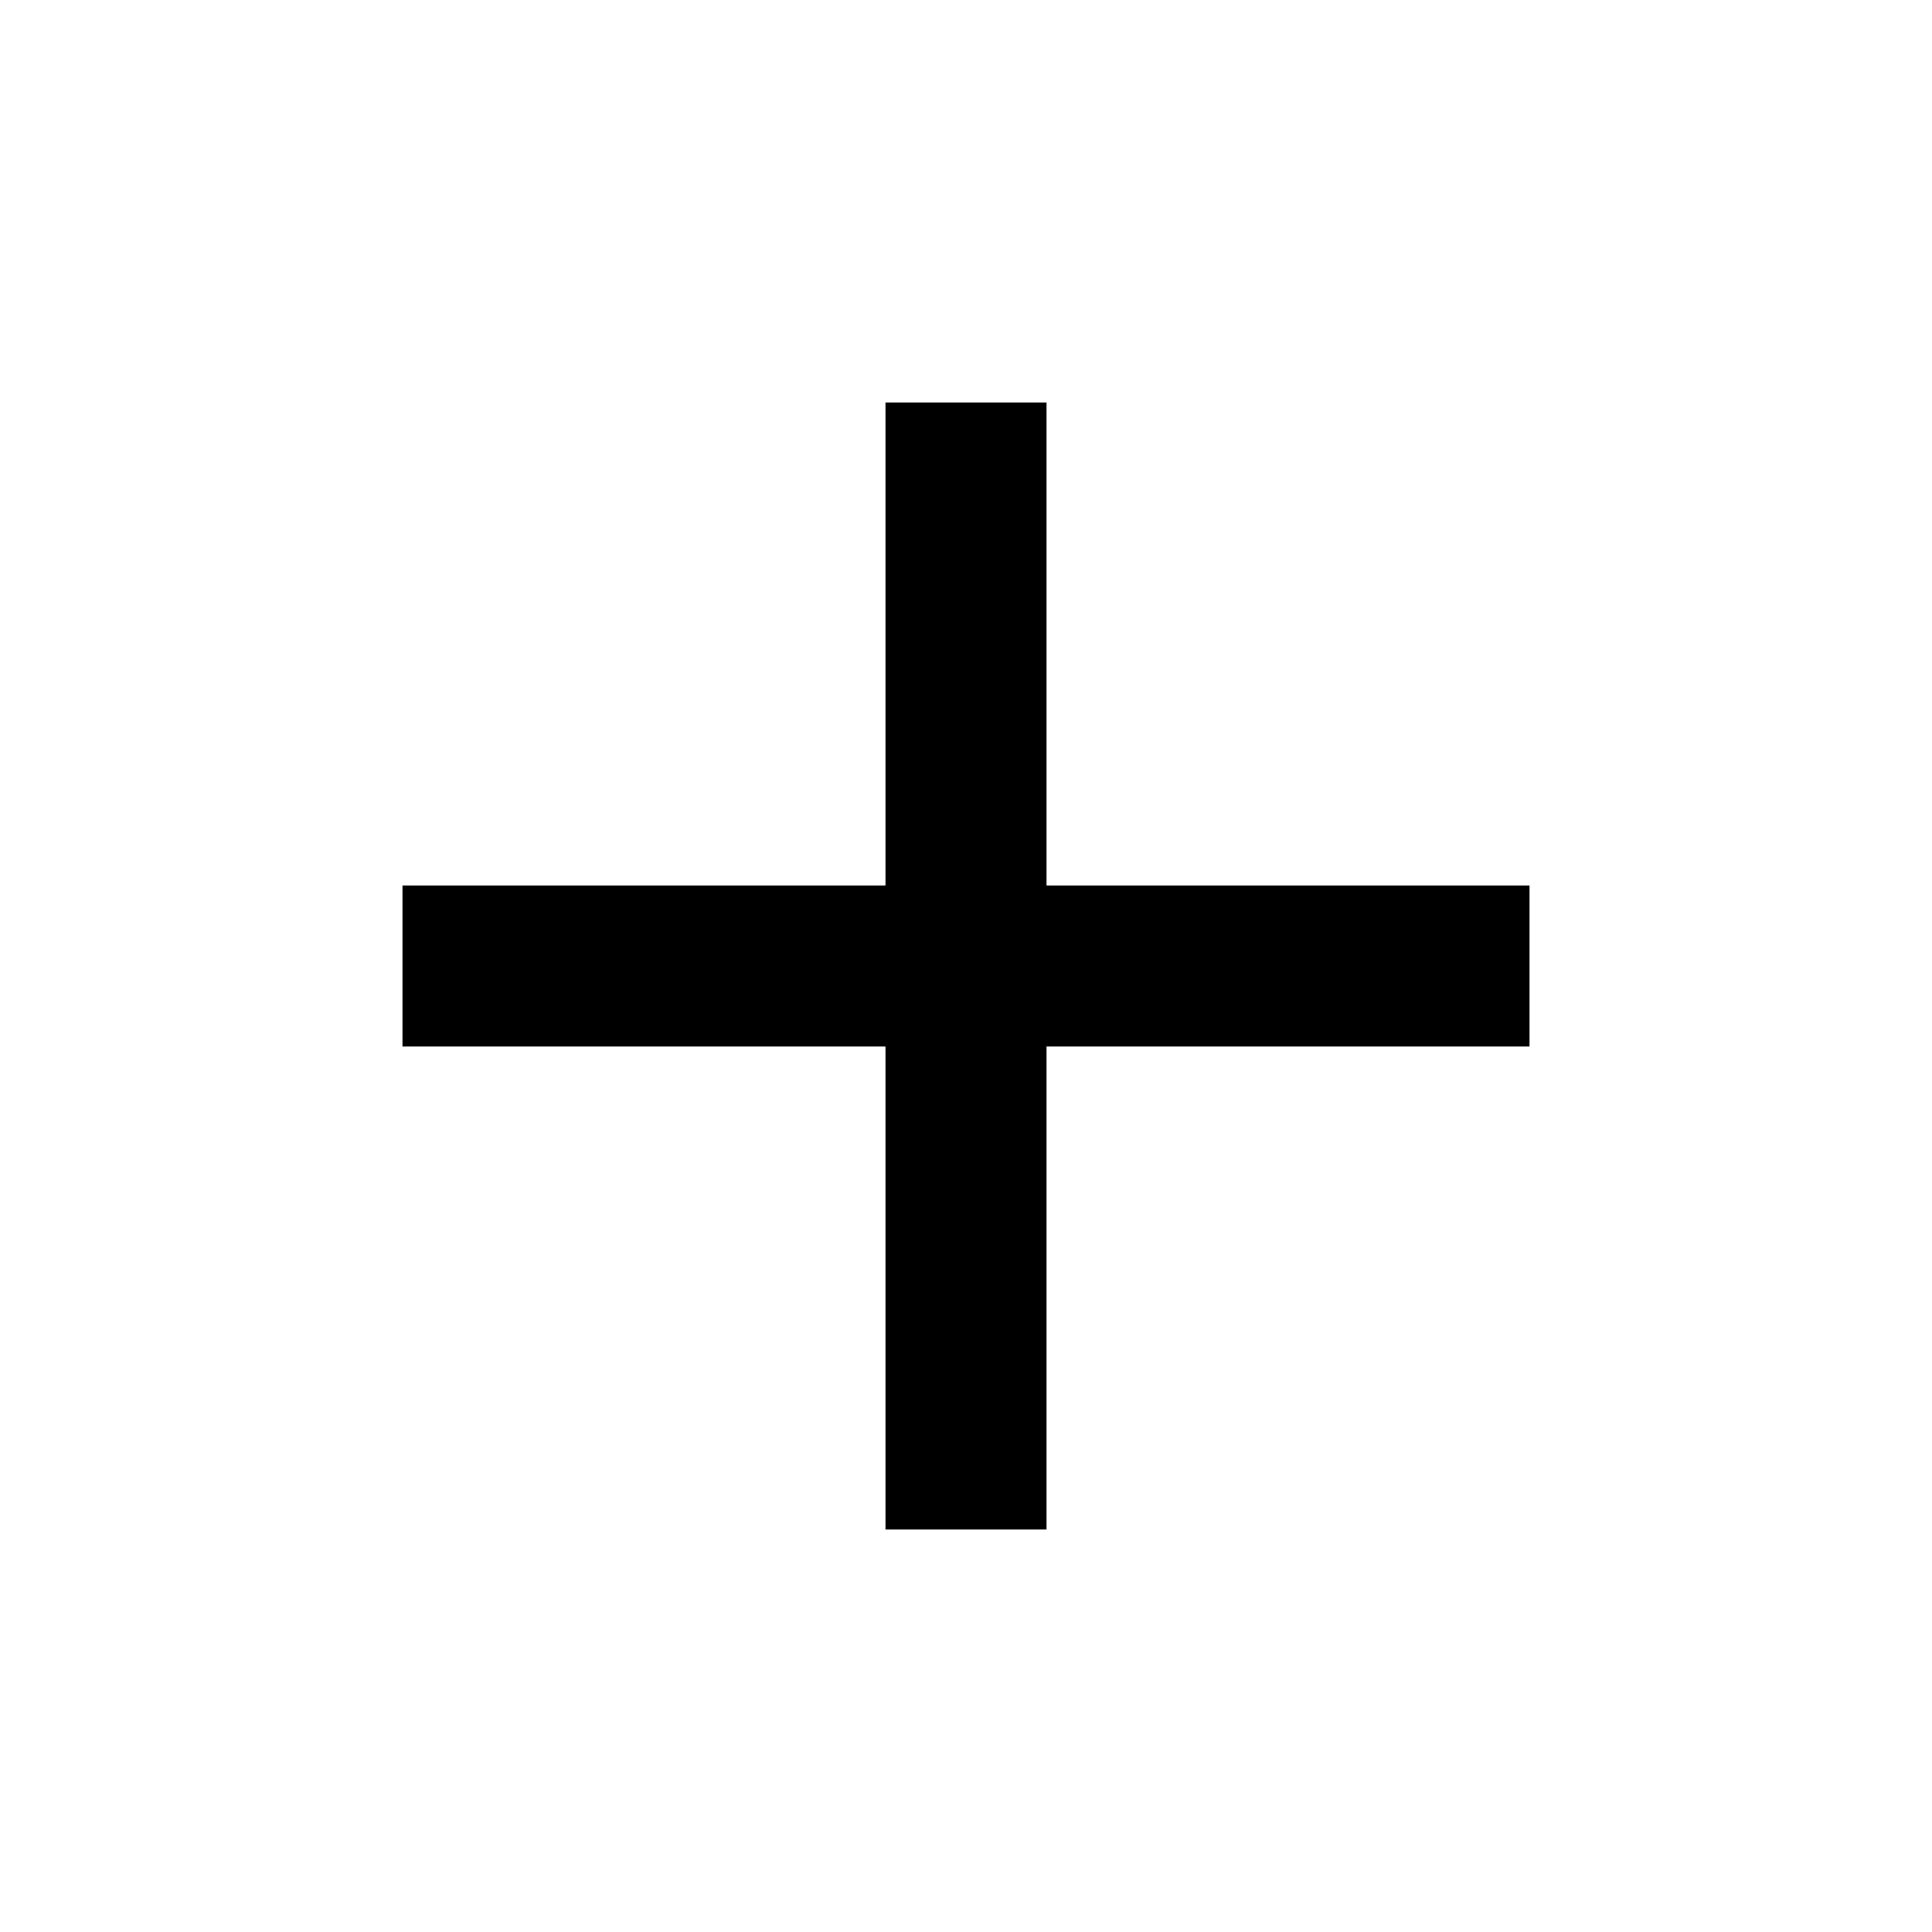
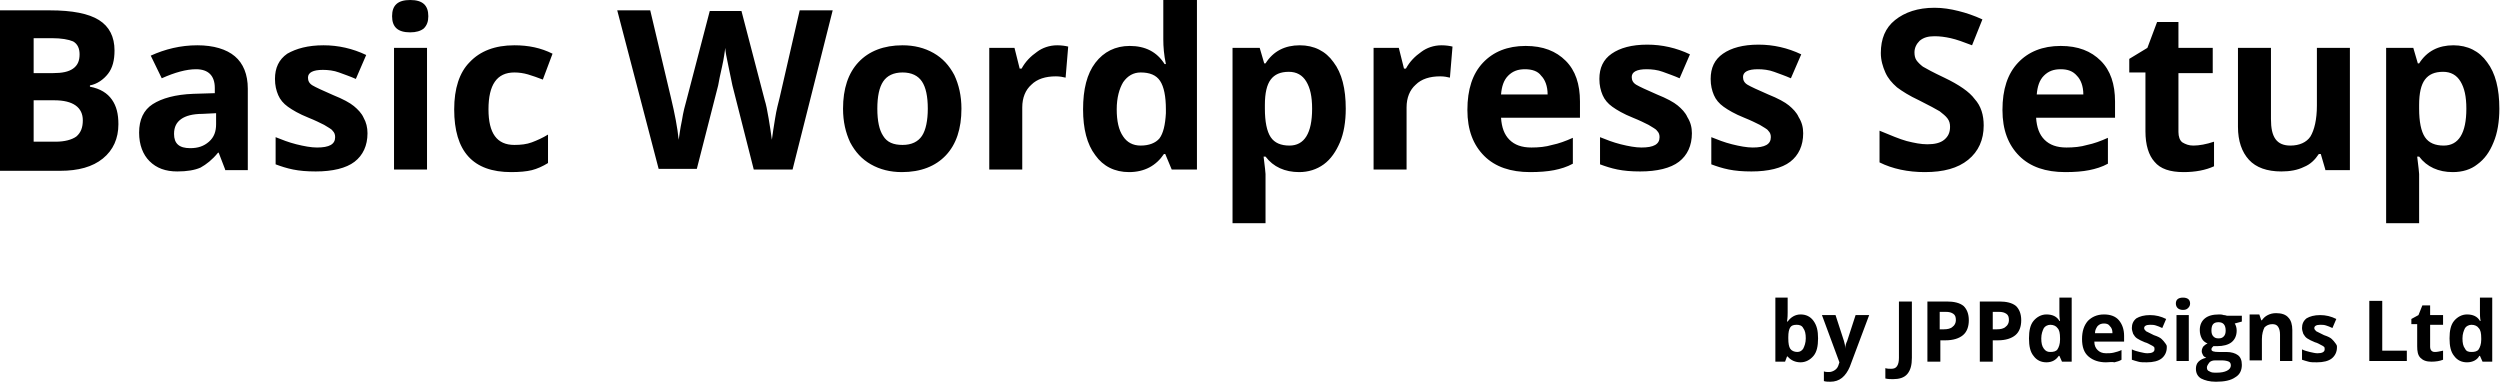
- <svg xmlns="http://www.w3.org/2000/svg" viewBox="0 0 24 24">
-   <path d="M19 13h-6v6h-2v-6H5v-2h6V5h2v6h6v2z" />
-   <path d="M0 0h24v24H0z" fill="none" />
+ <svg xmlns="http://www.w3.org/2000/svg" id="Layer_1" viewBox="0 0 386.4 59">
+   <path class="st0" d="M0 1.6h7.7c3.5 0 6 .5 7.6 1.5 1.6 1 2.4 2.6 2.4 4.7 0 1.5-.3 2.7-1 3.6S15 13 13.9 13.2v.2c1.6.3 2.7 1 3.4 2 .7 1 1 2.2 1 3.8 0 2.2-.8 4-2.4 5.3-1.6 1.3-3.8 1.9-6.6 1.9H0V1.6zm5.2 9.7h3c1.4 0 2.4-.2 3.1-.7s1-1.2 1-2.2c0-.9-.3-1.6-1-2-.7-.3-1.8-.5-3.3-.5H5.2v5.4zm0 4.2v6.4h3.4c1.4 0 2.5-.3 3.2-.8.7-.6 1-1.4 1-2.5 0-2-1.5-3.1-4.4-3.1H5.2zM34.8 26.2l-1-2.6h-.1c-.9 1.1-1.8 1.8-2.7 2.3-.9.4-2.1.6-3.6.6-1.8 0-3.2-.5-4.3-1.6-1-1-1.6-2.5-1.6-4.4 0-2 .7-3.5 2.1-4.4 1.4-.9 3.5-1.5 6.3-1.6l3.3-.1v-.8c0-1.9-1-2.9-2.9-2.9-1.5 0-3.3.5-5.3 1.4l-1.7-3.5c2.2-1 4.6-1.6 7.2-1.6 2.5 0 4.5.6 5.8 1.7 1.3 1.1 2 2.8 2 5v12.6h-3.5zm-1.5-8.7l-2 .1c-1.5 0-2.6.3-3.3.8s-1.1 1.2-1.1 2.3c0 1.5.8 2.2 2.5 2.2 1.2 0 2.1-.3 2.9-1s1.1-1.6 1.1-2.7v-1.7zM56.8 20.6c0 1.9-.7 3.4-2 4.4-1.3 1-3.4 1.5-6 1.5-1.4 0-2.5-.1-3.5-.3s-1.9-.5-2.7-.8v-4.2c1 .4 2 .8 3.2 1.1s2.3.5 3.2.5c1.9 0 2.8-.5 2.8-1.6 0-.4-.1-.7-.4-1-.2-.3-.7-.5-1.3-.9-.6-.3-1.4-.7-2.4-1.1-1.5-.6-2.5-1.2-3.2-1.7-.7-.5-1.2-1.1-1.5-1.8-.3-.7-.5-1.5-.5-2.5 0-1.7.6-3 1.9-3.9C45.8 7.5 47.6 7 50 7c2.3 0 4.5.5 6.6 1.5L55 12.2c-.9-.4-1.8-.7-2.6-1-.8-.3-1.7-.4-2.5-.4-1.5 0-2.3.4-2.3 1.2 0 .5.2.9.7 1.2.5.3 1.6.8 3.2 1.5 1.5.6 2.6 1.2 3.2 1.7s1.2 1.1 1.5 1.8c.4.7.6 1.5.6 2.4zM60.6 2.5c0-1.7.9-2.5 2.8-2.5s2.8.8 2.8 2.5c0 .8-.2 1.4-.7 1.9-.5.4-1.2.6-2.1.6-1.9 0-2.8-.8-2.8-2.5zM66 26.2h-5.1V7.4H66v18.8zM79 26.6c-5.9 0-8.8-3.2-8.8-9.7 0-3.2.8-5.7 2.4-7.3C74.2 7.9 76.5 7 79.5 7c2.2 0 4.1.4 5.9 1.3l-1.5 4c-.8-.3-1.6-.6-2.3-.8s-1.4-.3-2.1-.3c-2.7 0-4 1.9-4 5.7 0 3.7 1.3 5.5 4 5.5 1 0 1.9-.1 2.7-.4s1.7-.7 2.5-1.2v4.4c-.8.5-1.7.9-2.5 1.1s-1.9.3-3.2.3zM122.5 26.2h-6l-3.3-13c-.1-.5-.3-1.4-.6-2.9-.3-1.4-.5-2.4-.5-2.9-.1.6-.2 1.6-.5 2.9s-.5 2.3-.6 2.9l-3.3 12.9h-5.9L95.4 1.6h5.1l3.2 13.5c.6 2.5 1 4.6 1.2 6.5.1-.6.2-1.6.5-3 .2-1.3.5-2.4.7-3.1l3.6-13.8h4.9l3.6 13.8c.2.6.4 1.6.6 2.8.2 1.3.4 2.4.5 3.3.1-.9.3-2 .5-3.3.2-1.3.5-2.4.7-3.2l3.1-13.5h5.1l-6.2 24.6zM148.6 16.8c0 3.1-.8 5.5-2.4 7.2-1.6 1.7-3.9 2.6-6.8 2.6-1.8 0-3.4-.4-4.8-1.2s-2.4-1.9-3.2-3.4c-.7-1.5-1.1-3.2-1.1-5.2 0-3.1.8-5.5 2.4-7.2 1.6-1.7 3.9-2.6 6.8-2.6 1.8 0 3.4.4 4.8 1.2 1.4.8 2.4 1.9 3.2 3.4.7 1.5 1.1 3.2 1.1 5.2zm-13 0c0 1.9.3 3.3.9 4.2.6 1 1.6 1.4 3 1.4s2.4-.5 3-1.4c.6-.9.9-2.4.9-4.2 0-1.9-.3-3.3-.9-4.2-.6-.9-1.6-1.4-3-1.4s-2.4.5-3 1.4c-.6.9-.9 2.3-.9 4.2zM163.4 7c.7 0 1.3.1 1.7.2l-.4 4.8c-.4-.1-.9-.2-1.5-.2-1.6 0-2.9.4-3.8 1.3-.9.8-1.4 2-1.4 3.5v9.6h-5.1V7.4h3.9l.8 3.2h.3c.6-1.1 1.4-1.9 2.4-2.6.8-.6 1.9-1 3.1-1zM174.5 26.6c-2.2 0-4-.9-5.2-2.6-1.3-1.7-1.9-4.1-1.9-7.1 0-3.1.6-5.5 1.9-7.2s3.1-2.6 5.3-2.6c2.4 0 4.2.9 5.4 2.8h.2c-.3-1.4-.4-2.7-.4-3.8V0h5.2v26.2h-3.9l-1-2.4h-.2c-1.2 1.8-3 2.8-5.4 2.8zm1.8-4.1c1.3 0 2.3-.4 2.9-1.1.6-.8.9-2.1 1-3.9v-.6c0-2-.3-3.5-.9-4.4s-1.6-1.3-3-1.3c-1.1 0-2 .5-2.7 1.5-.6 1-1 2.4-1 4.2s.3 3.2 1 4.2c.6.9 1.5 1.4 2.7 1.4zM200.8 26.6c-2.2 0-4-.8-5.2-2.4h-.3c.2 1.6.3 2.5.3 2.7v7.6h-5.1V7.4h4.2l.7 2.4h.2c1.2-1.9 3-2.8 5.3-2.8 2.2 0 4 .9 5.2 2.6 1.3 1.7 1.9 4.1 1.9 7.2 0 2-.3 3.8-.9 5.2s-1.4 2.6-2.5 3.4c-1.1.8-2.4 1.2-3.8 1.2zm-1.6-15.5c-1.3 0-2.2.4-2.8 1.2-.6.8-.9 2.1-.9 3.9v.6c0 2 .3 3.5.9 4.4s1.6 1.3 2.9 1.3c2.3 0 3.5-1.9 3.5-5.7 0-1.9-.3-3.2-.9-4.2-.6-1-1.5-1.5-2.7-1.5zM222.8 7c.7 0 1.3.1 1.7.2l-.4 4.8c-.4-.1-.9-.2-1.5-.2-1.6 0-2.9.4-3.8 1.3-.9.8-1.4 2-1.4 3.5v9.6h-5.1V7.4h3.9l.8 3.2h.3c.6-1.1 1.4-1.9 2.4-2.6.8-.6 1.9-1 3.1-1zM236.5 26.6c-3 0-5.4-.8-7.1-2.5-1.7-1.7-2.6-4-2.6-7.1 0-3.2.8-5.6 2.4-7.3s3.8-2.6 6.6-2.6c2.7 0 4.7.8 6.2 2.3s2.2 3.6 2.2 6.3v2.5H232c.1 1.5.5 2.6 1.3 3.4.8.8 1.9 1.2 3.4 1.2 1.1 0 2.2-.1 3.2-.4 1-.2 2.1-.6 3.2-1.1v4c-.9.5-1.9.8-2.9 1s-2.3.3-3.7.3zm-.8-15.9c-1.1 0-1.9.3-2.6 1s-1 1.7-1.1 2.9h7.2c0-1.3-.4-2.3-1-2.9-.5-.7-1.4-1-2.5-1zM261.5 20.6c0 1.9-.7 3.4-2 4.4-1.3 1-3.4 1.5-6 1.5-1.4 0-2.5-.1-3.5-.3s-1.9-.5-2.7-.8v-4.2c1 .4 2 .8 3.2 1.1s2.3.5 3.2.5c1.9 0 2.8-.5 2.8-1.6 0-.4-.1-.7-.4-1-.2-.3-.7-.5-1.3-.9-.6-.3-1.4-.7-2.4-1.1-1.5-.6-2.5-1.2-3.2-1.7-.7-.5-1.2-1.1-1.5-1.8-.3-.7-.5-1.5-.5-2.5 0-1.7.6-3 1.9-3.9 1.3-.9 3.1-1.4 5.5-1.4 2.3 0 4.5.5 6.6 1.5l-1.6 3.7c-.9-.4-1.8-.7-2.6-1-.8-.3-1.7-.4-2.5-.4-1.5 0-2.3.4-2.3 1.2 0 .5.2.9.7 1.2.5.3 1.6.8 3.2 1.5 1.5.6 2.6 1.2 3.2 1.7s1.2 1.1 1.5 1.8c.5.8.7 1.6.7 2.5zM278.7 20.6c0 1.9-.7 3.4-2 4.4-1.3 1-3.4 1.5-6 1.5-1.4 0-2.5-.1-3.5-.3s-1.9-.5-2.7-.8v-4.2c1 .4 2 .8 3.2 1.1s2.3.5 3.2.5c1.9 0 2.8-.5 2.8-1.6 0-.4-.1-.7-.4-1-.2-.3-.7-.5-1.3-.9-.6-.3-1.4-.7-2.4-1.1-1.5-.6-2.5-1.2-3.2-1.7-.7-.5-1.2-1.1-1.5-1.8-.3-.7-.5-1.5-.5-2.5 0-1.7.6-3 1.9-3.9 1.3-.9 3.1-1.4 5.5-1.4 2.3 0 4.5.5 6.6 1.5l-1.6 3.7c-.9-.4-1.8-.7-2.6-1-.8-.3-1.7-.4-2.5-.4-1.5 0-2.3.4-2.3 1.2 0 .5.2.9.7 1.2.5.3 1.6.8 3.2 1.5 1.5.6 2.6 1.2 3.2 1.7s1.2 1.1 1.5 1.8c.5.8.7 1.6.7 2.5zM306.6 19.4c0 2.2-.8 4-2.4 5.3-1.6 1.3-3.8 1.9-6.7 1.9-2.6 0-5-.5-7-1.5v-4.9c1.7.7 3.1 1.3 4.2 1.6 1.2.3 2.2.5 3.2.5 1.1 0 2-.2 2.6-.7s.9-1.1.9-2c0-.5-.1-.9-.4-1.3-.3-.4-.7-.7-1.2-1.1-.5-.3-1.6-.9-3.2-1.7-1.5-.7-2.6-1.4-3.4-2-.8-.7-1.4-1.4-1.8-2.3-.4-.9-.7-1.9-.7-3 0-2.2.7-3.9 2.2-5.1 1.5-1.2 3.5-1.9 6.1-1.9 1.3 0 2.5.2 3.7.5 1.2.3 2.4.7 3.7 1.3l-1.6 4c-1.3-.5-2.4-.9-3.3-1.1-.9-.2-1.7-.3-2.5-.3-1 0-1.7.2-2.3.7-.5.5-.8 1.1-.8 1.8 0 .5.1.9.3 1.2.2.3.6.7 1 1 .5.3 1.6.9 3.3 1.7 2.3 1.1 3.9 2.2 4.7 3.3 1 1.1 1.4 2.5 1.4 4.1zM319.2 26.6c-3 0-5.4-.8-7.1-2.5-1.7-1.7-2.6-4-2.6-7.1 0-3.2.8-5.6 2.4-7.3s3.8-2.6 6.6-2.6c2.7 0 4.7.8 6.2 2.3s2.2 3.6 2.2 6.3v2.5h-12.2c.1 1.5.5 2.6 1.3 3.4.8.8 1.9 1.2 3.4 1.2 1.1 0 2.2-.1 3.2-.4 1-.2 2.1-.6 3.2-1.1v4c-.9.5-1.9.8-2.9 1s-2.2.3-3.7.3zm-.7-15.9c-1.1 0-1.9.3-2.6 1s-1 1.7-1.1 2.9h7.2c0-1.3-.4-2.3-1-2.9-.6-.7-1.4-1-2.5-1zM339 22.5c.9 0 2-.2 3.2-.6v3.8c-1.3.6-2.9.9-4.7.9-2.1 0-3.6-.5-4.5-1.6-.9-1-1.4-2.6-1.4-4.7v-9.1h-2.5V9.1l2.8-1.7 1.5-4h3.3v4h5.3v3.9h-5.3v9.1c0 .7.2 1.3.6 1.6.5.3 1 .5 1.7.5zM359.4 26.2l-.7-2.4h-.3c-.6.9-1.3 1.6-2.3 2-1 .5-2.2.7-3.5.7-2.2 0-3.9-.6-5-1.8-1.1-1.2-1.7-2.9-1.7-5.1V7.4h5.1v11c0 1.4.2 2.4.7 3.1.5.7 1.3 1 2.3 1 1.4 0 2.5-.5 3.1-1.4.6-1 1-2.6 1-4.8V7.4h5.1v18.9h-3.8zM379.1 26.6c-2.2 0-4-.8-5.2-2.4h-.3c.2 1.6.3 2.5.3 2.7v7.6h-5.1V7.4h4.2l.7 2.4h.2c1.2-1.9 3-2.8 5.3-2.8 2.2 0 4 .9 5.2 2.6 1.3 1.7 1.9 4.1 1.9 7.2 0 2-.3 3.8-.9 5.2-.6 1.5-1.4 2.6-2.5 3.4-1 .8-2.3 1.2-3.8 1.2zm-1.5-15.5c-1.3 0-2.2.4-2.8 1.2-.6.8-.9 2.1-.9 3.9v.6c0 2 .3 3.5.9 4.4s1.6 1.3 2.9 1.3c2.3 0 3.5-1.9 3.5-5.7 0-1.9-.3-3.2-.9-4.2-.6-1-1.5-1.5-2.7-1.5z" />
+   <g>
+     <path class="st0" d="M278.3 48.6c.8 0 1.5.3 2 1s.7 1.5.7 2.7c0 1.2-.2 2.1-.7 2.7-.5.6-1.2 1-2 1s-1.5-.3-2-.9h-.1l-.3.8h-1.5V46h1.9v2.3c0 .3 0 .8-.1 1.4h.1c.5-.7 1.2-1.1 2-1.1zm-.6 1.6c-.5 0-.8.1-1 .4-.2.3-.3.8-.3 1.5v.2c0 .8.1 1.3.3 1.6.2.3.6.5 1.1.5.4 0 .7-.2.9-.5.2-.4.4-.9.4-1.6s-.1-1.2-.4-1.6c-.2-.4-.6-.5-1-.5zM281.6 48.7h2.1l1.3 4c.1.3.2.8.2 1.2 0-.4.1-.8.3-1.2l1.3-4h2.1l-3 8c-.3.7-.7 1.3-1.2 1.7-.5.4-1.1.6-1.8.6-.3 0-.7 0-1-.1v-1.5c.2.1.5.1.8.1.3 0 .6-.1.9-.3.3-.2.5-.5.6-.9l.1-.3-2.7-7.3zM292.6 58.6c-.4 0-.8 0-1.2-.1v-1.6c.3.1.6.1.9.1.4 0 .7-.1.9-.4.2-.3.3-.7.3-1.3v-8.7h2v8.7c0 1.1-.2 1.9-.7 2.5s-1.3.8-2.2.8zM304.3 49.5c0 1-.3 1.8-.9 2.3-.6.5-1.5.8-2.7.8h-.8v3.3h-2v-9.3h3c1.1 0 2 .2 2.6.7.5.5.8 1.2.8 2.2zm-4.5 1.4h.6c.6 0 1.1-.1 1.4-.4.3-.2.5-.6.5-1 0-.5-.1-.8-.4-1-.3-.2-.6-.3-1.2-.3h-.9v2.7zM312.4 49.5c0 1-.3 1.8-.9 2.3-.6.5-1.5.8-2.7.8h-.8v3.3h-2v-9.3h3c1.1 0 2 .2 2.6.7.5.5.8 1.2.8 2.2zm-4.4 1.4h.6c.6 0 1.1-.1 1.4-.4.3-.2.5-.6.5-1 0-.5-.1-.8-.4-1-.3-.2-.6-.3-1.2-.3h-.9v2.7zM316.3 56c-.8 0-1.5-.3-2-1-.5-.6-.7-1.5-.7-2.7 0-1.2.2-2.1.7-2.7.5-.6 1.2-1 2-1 .9 0 1.6.3 2 1h.1c-.1-.5-.1-1-.1-1.4V46h1.9v9.9h-1.5l-.4-.9h-.1c-.4.6-1 1-1.9 1zm.6-1.6c.5 0 .9-.1 1.1-.4.2-.3.4-.8.4-1.5v-.2c0-.8-.1-1.3-.4-1.6-.2-.3-.6-.5-1.1-.5-.4 0-.8.2-1 .5-.2.4-.4.9-.4 1.6s.1 1.2.4 1.6c.3.4.6.5 1 .5zM325.5 56c-1.1 0-2-.3-2.7-.9s-1-1.5-1-2.7c0-1.2.3-2.1.9-2.8.6-.6 1.4-1 2.5-1 1 0 1.8.3 2.3.9s.8 1.4.8 2.4v.9h-4.6c0 .6.2 1 .5 1.3s.7.5 1.3.5c.4 0 .8 0 1.2-.1s.8-.2 1.2-.4v1.5c-.3.2-.7.3-1.1.4-.3-.1-.8 0-1.3 0zm-.3-6c-.4 0-.7.1-1 .4-.2.3-.4.6-.4 1.1h2.7c0-.5-.1-.8-.4-1.1-.2-.3-.5-.4-.9-.4zM334.9 53.7c0 .7-.3 1.3-.8 1.7-.5.4-1.3.6-2.3.6-.5 0-1 0-1.3-.1-.4-.1-.7-.2-1-.3V54c.4.2.8.3 1.2.4.5.1.8.2 1.2.2.7 0 1.1-.2 1.1-.6 0-.2 0-.3-.1-.4-.1-.1-.3-.2-.5-.3-.2-.1-.5-.3-.9-.4-.5-.2-.9-.4-1.2-.6-.3-.2-.4-.4-.6-.7-.1-.3-.2-.6-.2-.9 0-.6.2-1.1.7-1.5.5-.3 1.2-.5 2.1-.5.9 0 1.7.2 2.5.6l-.6 1.4c-.4-.2-.7-.3-1-.4s-.6-.1-.9-.1c-.6 0-.9.2-.9.5 0 .2.1.3.3.5l1.2.6c.6.2 1 .4 1.2.6s.4.4.6.7.2.3.2.6zM336.3 46.9c0-.6.4-.9 1.1-.9s1.1.3 1.1.9c0 .3-.1.5-.3.7-.2.2-.4.3-.8.3-.7 0-1.1-.4-1.1-1zm2 8.9h-1.9v-7.1h1.9v7.1zM346.5 48.7v1l-1.1.3c.2.3.3.7.3 1.1 0 .8-.3 1.4-.8 1.8-.5.4-1.3.6-2.2.6h-.6c-.2.2-.3.3-.3.5 0 .3.4.4 1.1.4h1.2c.8 0 1.4.2 1.8.5.4.3.6.8.6 1.5 0 .8-.3 1.5-1 1.9-.7.5-1.7.7-3 .7-1 0-1.7-.2-2.3-.5-.5-.3-.8-.8-.8-1.5 0-.4.1-.8.4-1.1s.7-.5 1.2-.6c-.2-.1-.4-.2-.5-.4-.1-.2-.2-.4-.2-.6 0-.3.1-.5.2-.7.2-.2.4-.4.7-.5-.4-.2-.7-.4-.9-.8-.2-.4-.3-.8-.3-1.3 0-.8.3-1.4.8-1.8s1.2-.6 2.2-.6c.2 0 .4 0 .7.1.3 0 .4.1.5.1h2.3zm-5.4 8.1c0 .3.1.5.4.6.3.2.6.2 1.1.2.7 0 1.2-.1 1.6-.3s.6-.5.6-.8c0-.3-.1-.5-.3-.6s-.6-.2-1.1-.2h-1c-.4 0-.7.1-.9.3-.3.4-.4.6-.4.8zm.7-5.7c0 .4.1.7.3.9.2.2.4.3.8.3s.6-.1.8-.3.3-.5.3-.9c0-.9-.4-1.3-1.1-1.3-.8 0-1.1.4-1.1 1.3zM354.3 55.8h-1.9v-4.1c0-.5-.1-.9-.3-1.2-.2-.3-.5-.4-.9-.4-.5 0-.9.2-1.2.5-.2.4-.4 1-.4 1.8v3.3h-1.9v-7.1h1.5l.3.9h.1c.2-.3.5-.6.9-.8.4-.2.8-.3 1.3-.3.8 0 1.5.2 1.9.7.4.4.6 1.1.6 1.9v4.8zM361.2 53.7c0 .7-.3 1.3-.8 1.7-.5.4-1.3.6-2.3.6-.5 0-1 0-1.3-.1-.4-.1-.7-.2-1-.3V54c.4.2.8.3 1.2.4.5.1.8.2 1.2.2.7 0 1.1-.2 1.1-.6 0-.2 0-.3-.1-.4-.1-.1-.3-.2-.5-.3-.2-.1-.5-.3-.9-.4-.5-.2-.9-.4-1.2-.6-.3-.2-.4-.4-.6-.7-.1-.3-.2-.6-.2-.9 0-.6.2-1.1.7-1.5.5-.3 1.2-.5 2.1-.5.9 0 1.7.2 2.5.6l-.6 1.4c-.4-.2-.7-.3-1-.4s-.6-.1-.9-.1c-.6 0-.9.2-.9.5 0 .2.1.3.3.5l1.2.6c.6.2 1 .4 1.2.6s.4.4.6.7.2.3.2.6zM366.2 55.8v-9.3h2v7.7h3.8v1.6h-5.8zM376.4 54.4c.3 0 .7-.1 1.2-.2v1.4c-.5.2-1.1.3-1.8.3-.8 0-1.3-.2-1.7-.6-.4-.4-.5-1-.5-1.8v-3.4h-.9v-.8l1.1-.6.6-1.5h1.2v1.5h2v1.5h-2v3.4c0 .3.1.5.2.6.2.2.4.2.6.2zM381.3 56c-.8 0-1.5-.3-2-1-.5-.6-.7-1.5-.7-2.7 0-1.2.2-2.1.7-2.7.5-.6 1.2-1 2-1 .9 0 1.6.3 2 1h.1c-.1-.5-.1-1-.1-1.4V46h1.9v9.9h-1.5l-.4-.9h-.1c-.3.6-1 1-1.9 1zm.7-1.6c.5 0 .9-.1 1.1-.4.2-.3.4-.8.4-1.5v-.2c0-.8-.1-1.3-.4-1.6-.2-.3-.6-.5-1.1-.5-.4 0-.8.2-1 .5-.2.4-.4.9-.4 1.6s.1 1.2.4 1.6c.2.4.5.5 1 .5z" />
+   </g>
</svg>
